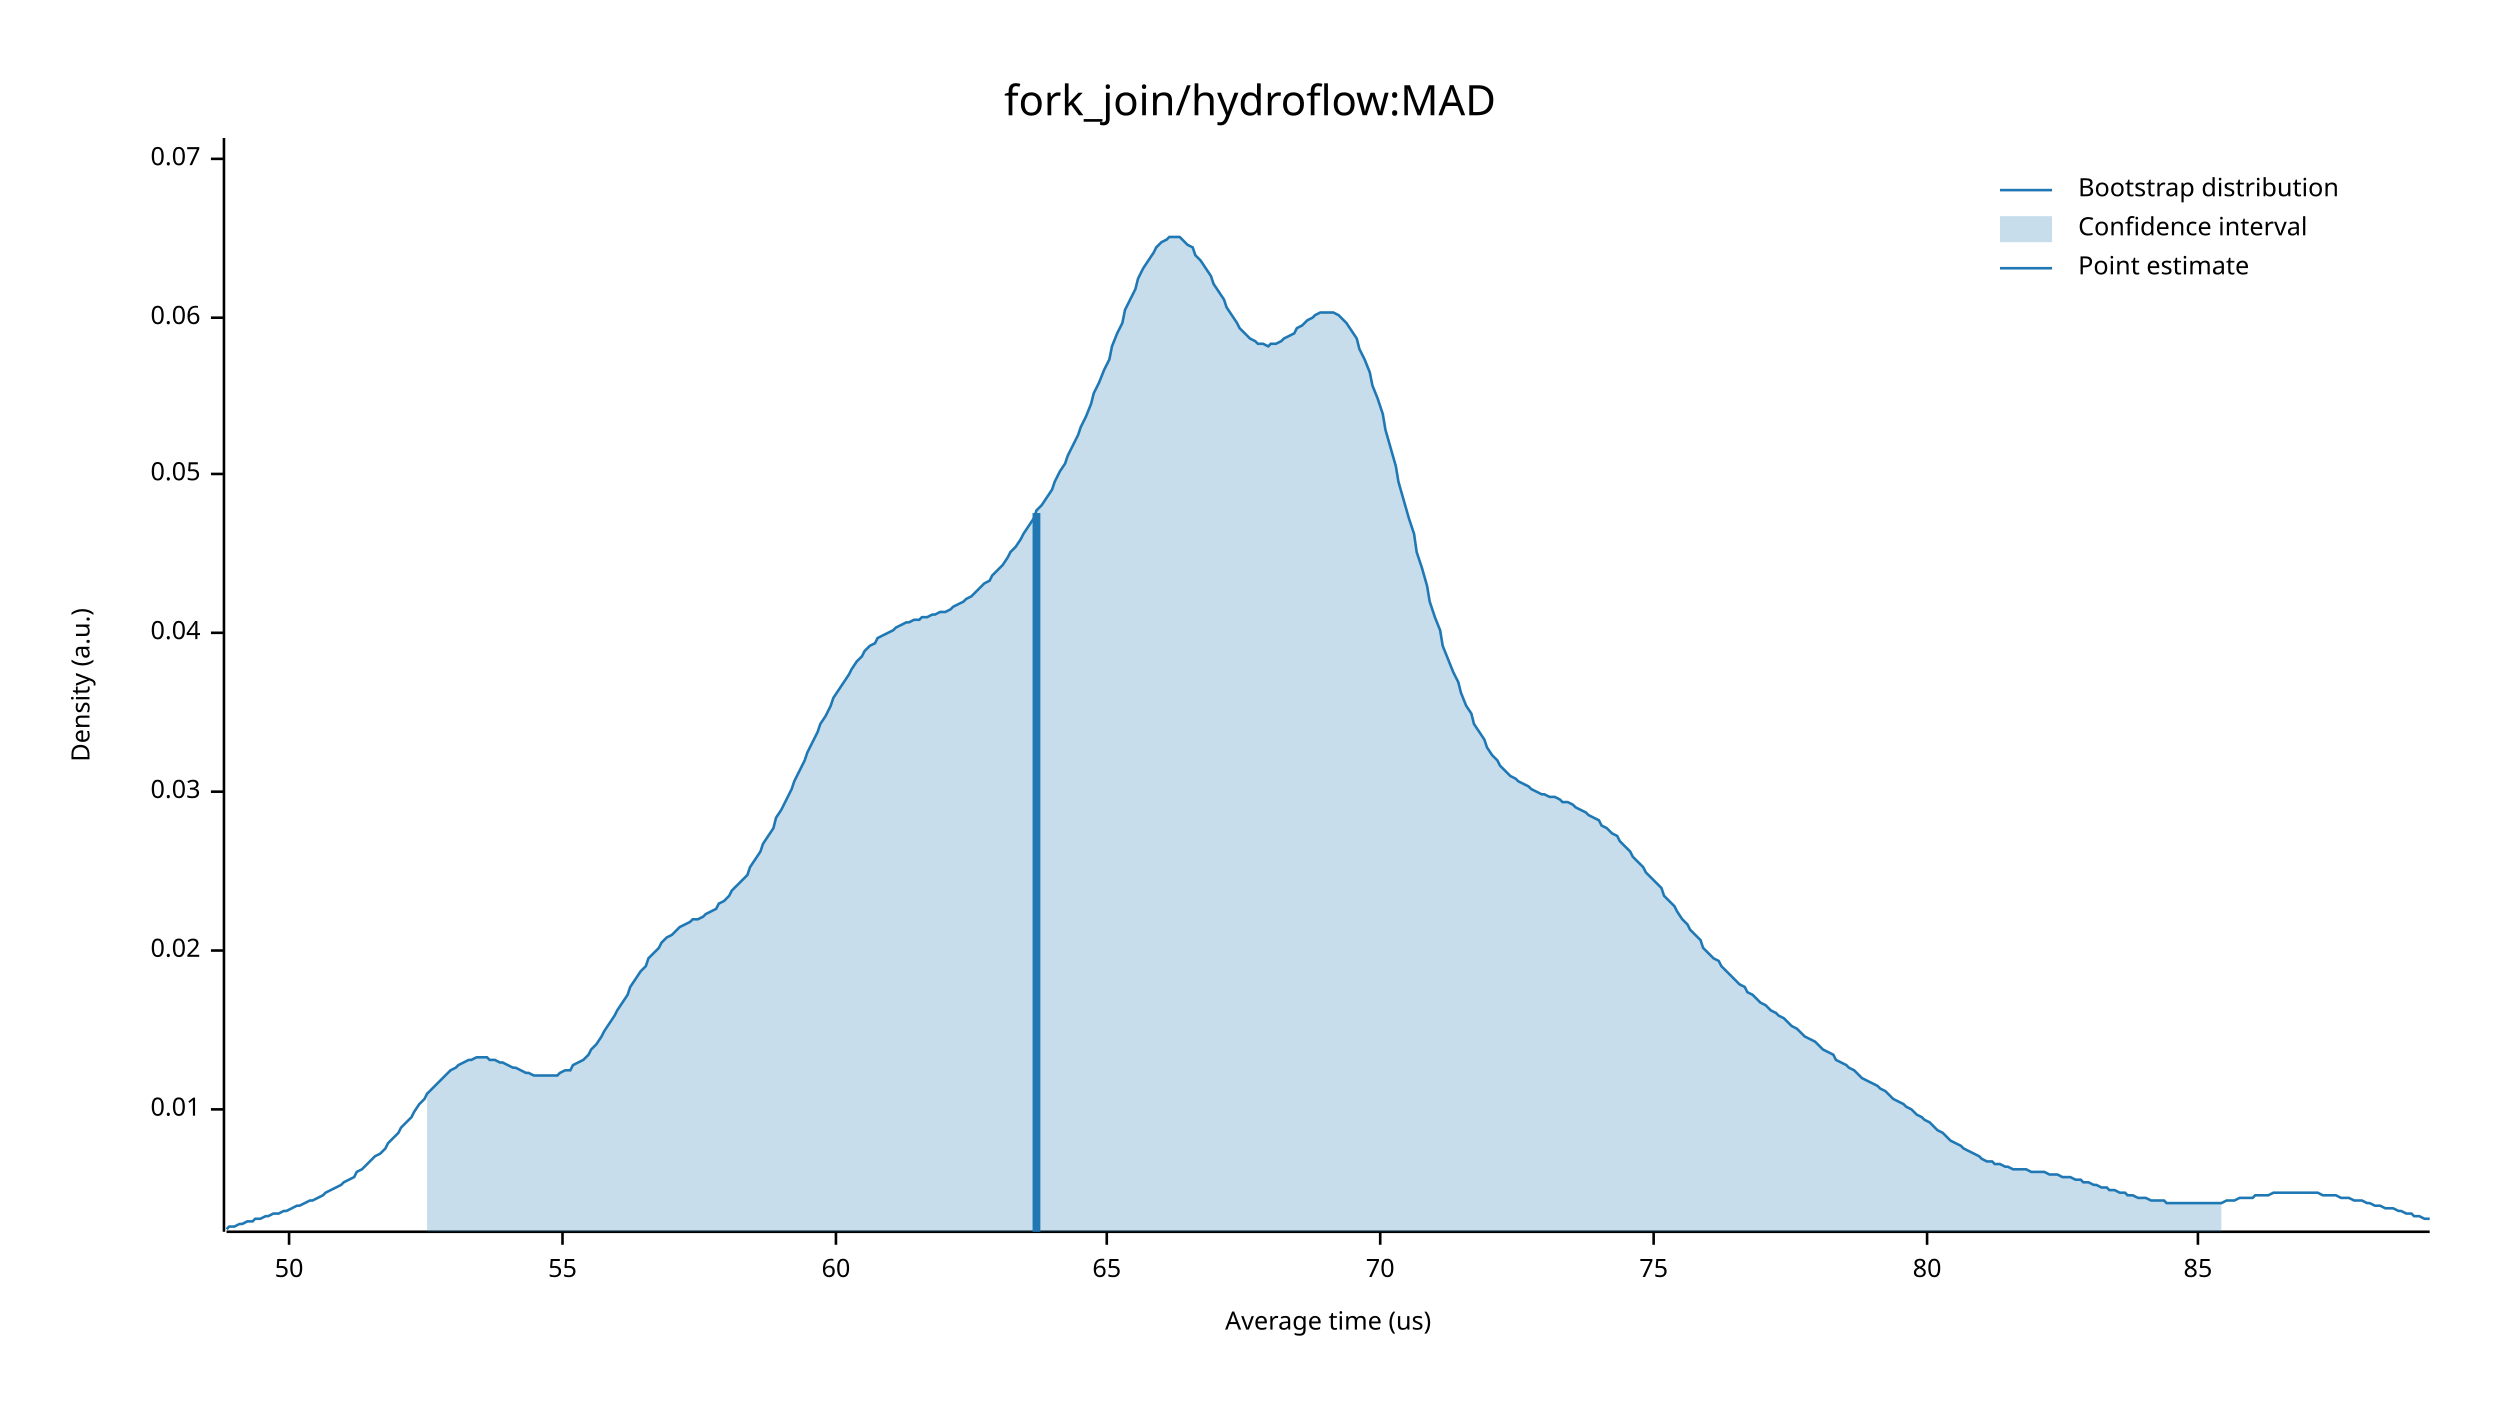
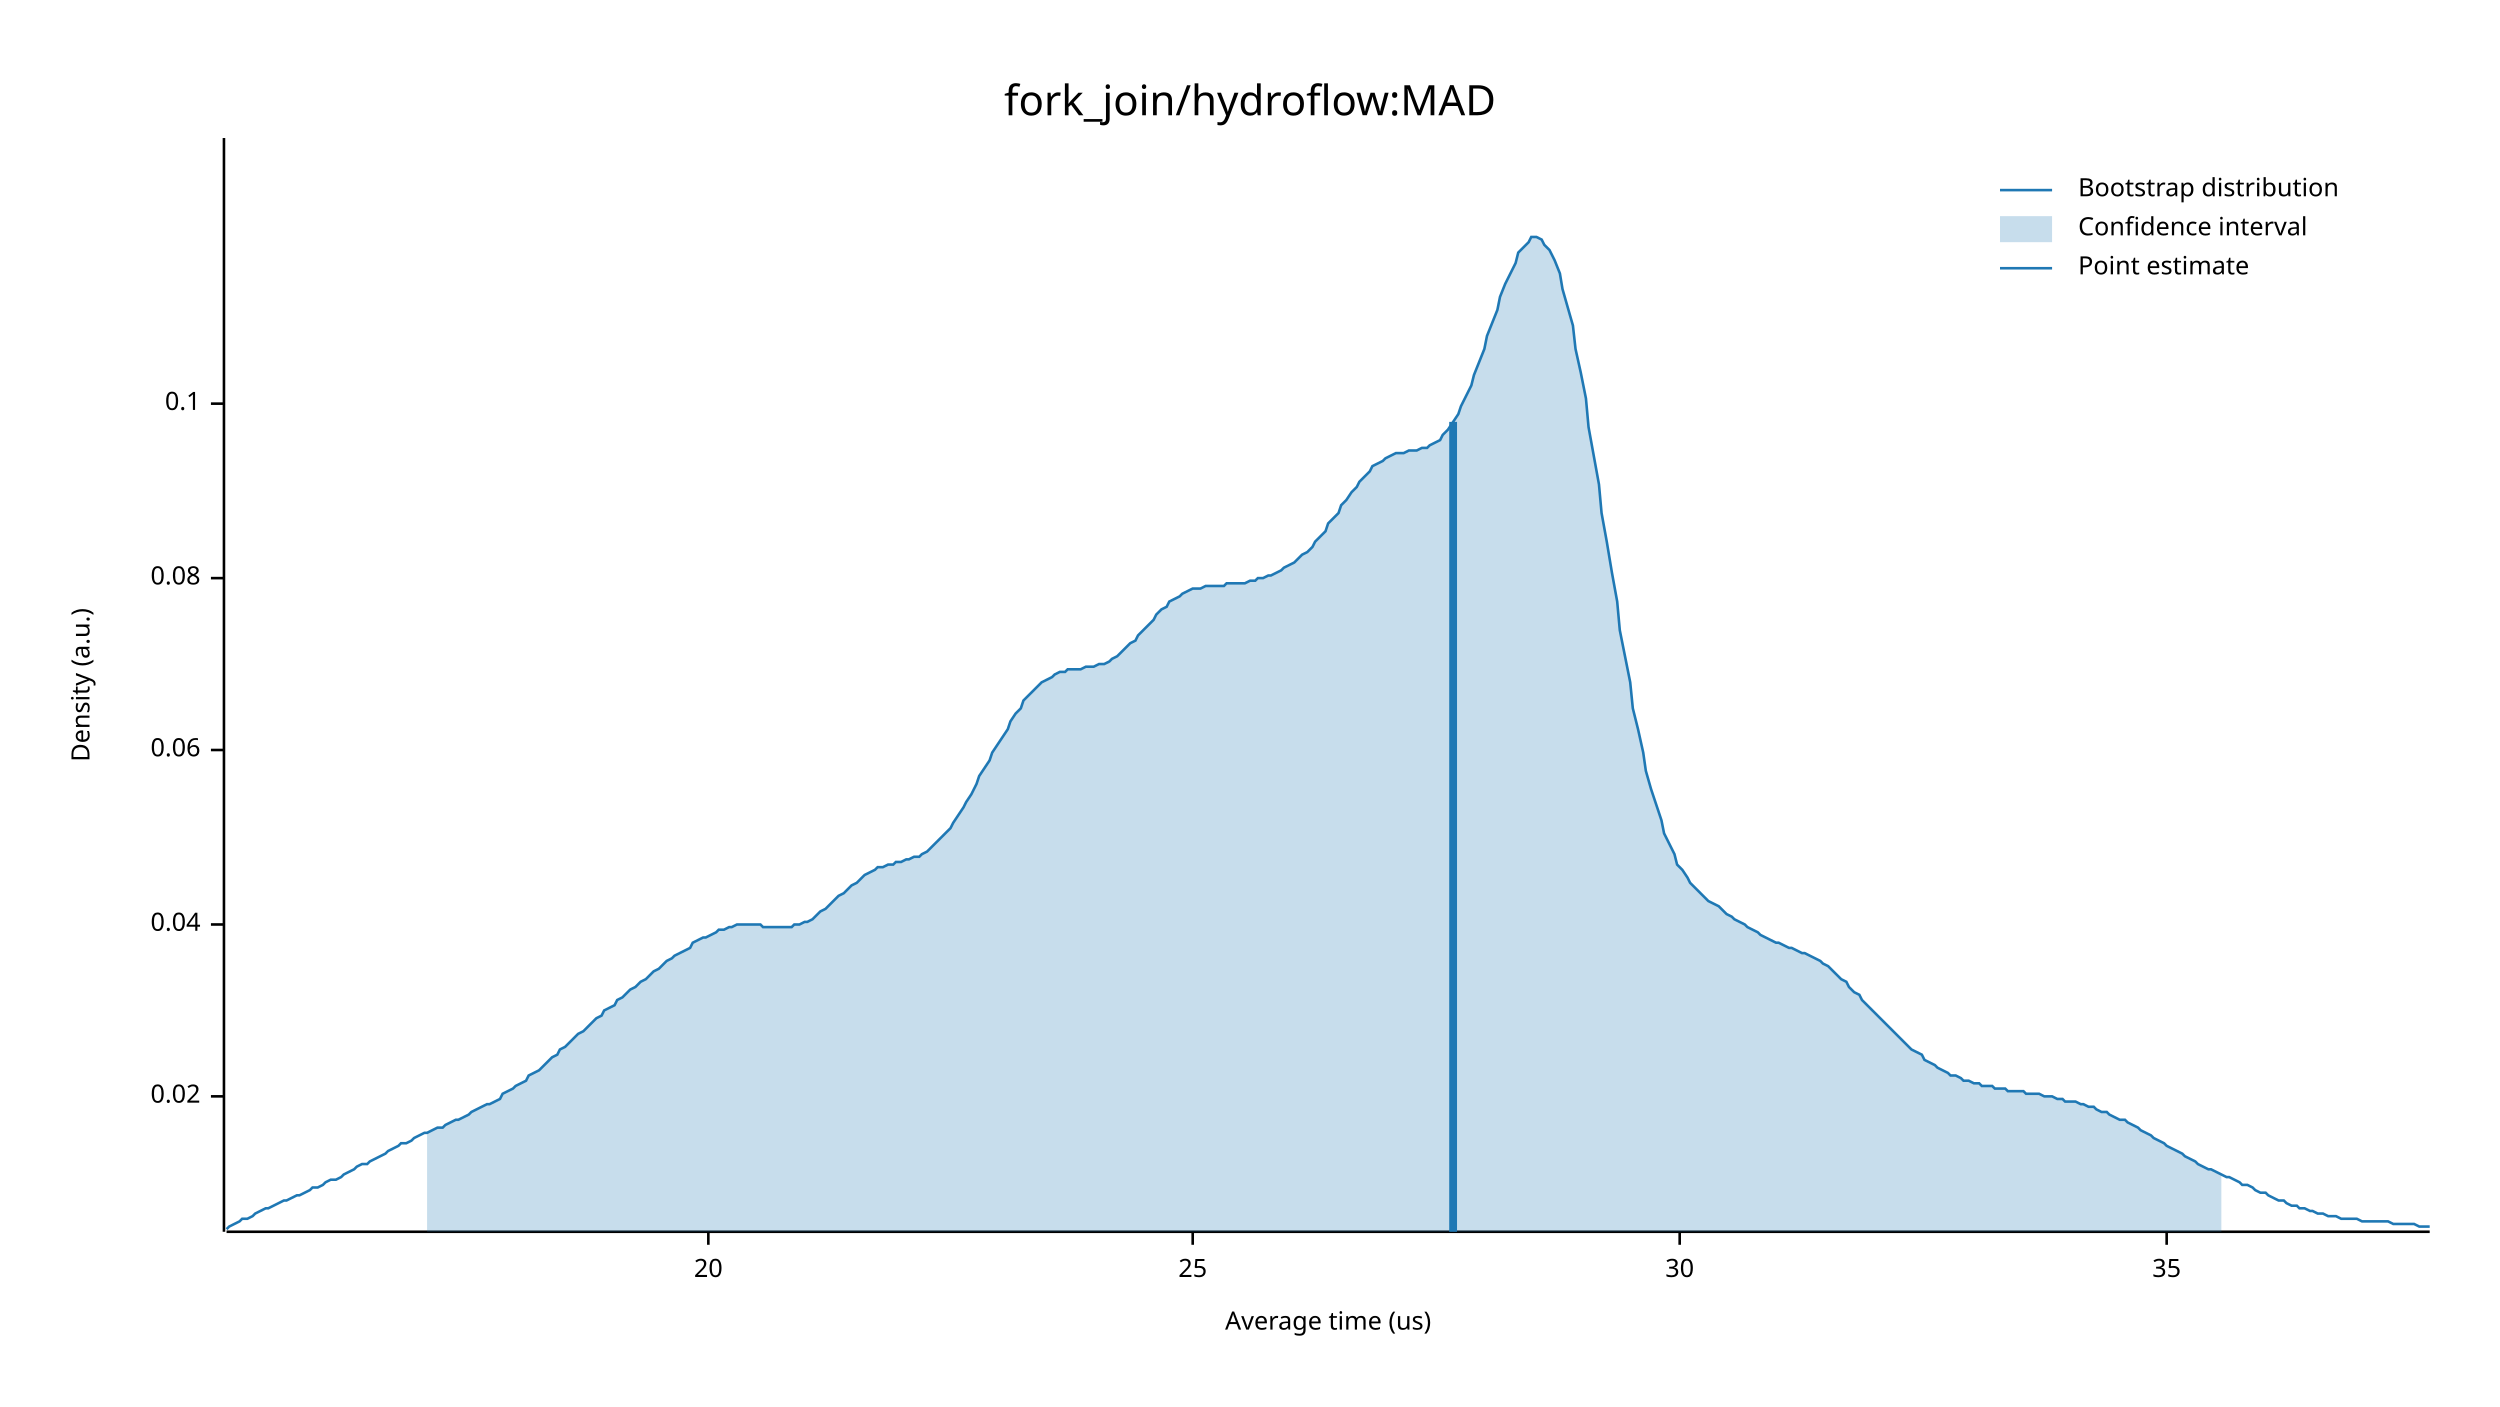
<svg xmlns="http://www.w3.org/2000/svg" width="960" height="540" viewBox="0 0 960 540">
  <text x="480" y="32" dy="0.76em" text-anchor="middle" font-family="sans-serif" font-size="16.129" opacity="1" fill="#000000">
fork_join/hydroflow:MAD
</text>
  <text x="27" y="263" dy="0.76em" text-anchor="middle" font-family="sans-serif" font-size="9.677" opacity="1" fill="#000000" transform="rotate(270, 27, 263)">
Density (a.u.)
</text>
  <text x="510" y="513" dy="-0.5ex" text-anchor="middle" font-family="sans-serif" font-size="9.677" opacity="1" fill="#000000">
Average time (us)
</text>
  <polyline fill="none" opacity="1" stroke="#000000" stroke-width="1" points="86,53 86,473 " />
-   <text x="77" y="426" dy="0.5ex" text-anchor="end" font-family="sans-serif" font-size="9.677" opacity="1" fill="#000000">
- 0.01
- </text>
-   <polyline fill="none" opacity="1" stroke="#000000" stroke-width="1" points="81,426 86,426 " />
-   <text x="77" y="365" dy="0.5ex" text-anchor="end" font-family="sans-serif" font-size="9.677" opacity="1" fill="#000000">
+   <text x="77" y="421" dy="0.5ex" text-anchor="end" font-family="sans-serif" font-size="9.677" opacity="1" fill="#000000">
0.02
</text>
-   <polyline fill="none" opacity="1" stroke="#000000" stroke-width="1" points="81,365 86,365 " />
-   <text x="77" y="304" dy="0.5ex" text-anchor="end" font-family="sans-serif" font-size="9.677" opacity="1" fill="#000000">
- 0.03
- </text>
-   <polyline fill="none" opacity="1" stroke="#000000" stroke-width="1" points="81,304 86,304 " />
-   <text x="77" y="243" dy="0.5ex" text-anchor="end" font-family="sans-serif" font-size="9.677" opacity="1" fill="#000000">
+   <polyline fill="none" opacity="1" stroke="#000000" stroke-width="1" points="81,421 86,421 " />
+   <text x="77" y="355" dy="0.5ex" text-anchor="end" font-family="sans-serif" font-size="9.677" opacity="1" fill="#000000">
0.04
</text>
-   <polyline fill="none" opacity="1" stroke="#000000" stroke-width="1" points="81,243 86,243 " />
-   <text x="77" y="182" dy="0.5ex" text-anchor="end" font-family="sans-serif" font-size="9.677" opacity="1" fill="#000000">
- 0.05
- </text>
-   <polyline fill="none" opacity="1" stroke="#000000" stroke-width="1" points="81,182 86,182 " />
-   <text x="77" y="122" dy="0.5ex" text-anchor="end" font-family="sans-serif" font-size="9.677" opacity="1" fill="#000000">
+   <polyline fill="none" opacity="1" stroke="#000000" stroke-width="1" points="81,355 86,355 " />
+   <text x="77" y="288" dy="0.5ex" text-anchor="end" font-family="sans-serif" font-size="9.677" opacity="1" fill="#000000">
0.06
</text>
-   <polyline fill="none" opacity="1" stroke="#000000" stroke-width="1" points="81,122 86,122 " />
-   <text x="77" y="61" dy="0.5ex" text-anchor="end" font-family="sans-serif" font-size="9.677" opacity="1" fill="#000000">
- 0.07
+   <polyline fill="none" opacity="1" stroke="#000000" stroke-width="1" points="81,288 86,288 " />
+   <text x="77" y="222" dy="0.5ex" text-anchor="end" font-family="sans-serif" font-size="9.677" opacity="1" fill="#000000">
+ 0.08
</text>
-   <polyline fill="none" opacity="1" stroke="#000000" stroke-width="1" points="81,61 86,61 " />
+   <polyline fill="none" opacity="1" stroke="#000000" stroke-width="1" points="81,222 86,222 " />
+   <text x="77" y="155" dy="0.5ex" text-anchor="end" font-family="sans-serif" font-size="9.677" opacity="1" fill="#000000">
+ 0.1
+ </text>
+   <polyline fill="none" opacity="1" stroke="#000000" stroke-width="1" points="81,155 86,155 " />
  <polyline fill="none" opacity="1" stroke="#000000" stroke-width="1" points="87,473 933,473 " />
-   <text x="111" y="483" dy="0.76em" text-anchor="middle" font-family="sans-serif" font-size="9.677" opacity="1" fill="#000000">
- 50
+   <text x="272" y="483" dy="0.76em" text-anchor="middle" font-family="sans-serif" font-size="9.677" opacity="1" fill="#000000">
+ 20
</text>
-   <polyline fill="none" opacity="1" stroke="#000000" stroke-width="1" points="111,473 111,478 " />
-   <text x="216" y="483" dy="0.76em" text-anchor="middle" font-family="sans-serif" font-size="9.677" opacity="1" fill="#000000">
- 55
+   <polyline fill="none" opacity="1" stroke="#000000" stroke-width="1" points="272,473 272,478 " />
+   <text x="458" y="483" dy="0.76em" text-anchor="middle" font-family="sans-serif" font-size="9.677" opacity="1" fill="#000000">
+ 25
</text>
-   <polyline fill="none" opacity="1" stroke="#000000" stroke-width="1" points="216,473 216,478 " />
-   <text x="321" y="483" dy="0.76em" text-anchor="middle" font-family="sans-serif" font-size="9.677" opacity="1" fill="#000000">
- 60
+   <polyline fill="none" opacity="1" stroke="#000000" stroke-width="1" points="458,473 458,478 " />
+   <text x="645" y="483" dy="0.76em" text-anchor="middle" font-family="sans-serif" font-size="9.677" opacity="1" fill="#000000">
+ 30
</text>
-   <polyline fill="none" opacity="1" stroke="#000000" stroke-width="1" points="321,473 321,478 " />
-   <text x="425" y="483" dy="0.76em" text-anchor="middle" font-family="sans-serif" font-size="9.677" opacity="1" fill="#000000">
- 65
+   <polyline fill="none" opacity="1" stroke="#000000" stroke-width="1" points="645,473 645,478 " />
+   <text x="832" y="483" dy="0.76em" text-anchor="middle" font-family="sans-serif" font-size="9.677" opacity="1" fill="#000000">
+ 35
</text>
-   <polyline fill="none" opacity="1" stroke="#000000" stroke-width="1" points="425,473 425,478 " />
-   <text x="530" y="483" dy="0.76em" text-anchor="middle" font-family="sans-serif" font-size="9.677" opacity="1" fill="#000000">
- 70
- </text>
-   <polyline fill="none" opacity="1" stroke="#000000" stroke-width="1" points="530,473 530,478 " />
-   <text x="635" y="483" dy="0.76em" text-anchor="middle" font-family="sans-serif" font-size="9.677" opacity="1" fill="#000000">
- 75
- </text>
-   <polyline fill="none" opacity="1" stroke="#000000" stroke-width="1" points="635,473 635,478 " />
-   <text x="740" y="483" dy="0.76em" text-anchor="middle" font-family="sans-serif" font-size="9.677" opacity="1" fill="#000000">
- 80
- </text>
-   <polyline fill="none" opacity="1" stroke="#000000" stroke-width="1" points="740,473 740,478 " />
-   <text x="844" y="483" dy="0.76em" text-anchor="middle" font-family="sans-serif" font-size="9.677" opacity="1" fill="#000000">
- 85
- </text>
-   <polyline fill="none" opacity="1" stroke="#000000" stroke-width="1" points="844,473 844,478 " />
-   <polyline fill="none" opacity="1" stroke="#1F78B4" stroke-width="1" points="87,472 88,471 90,471 92,470 93,470 95,469 97,469 98,468 100,468 102,467 103,467 105,466 107,466 109,465 110,465 112,464 114,463 115,463 117,462 119,461 120,461 122,460 124,459 125,458 127,457 129,456 131,455 132,454 134,453 136,452 137,450 139,449 141,447 142,446 144,444 146,443 148,441 149,439 151,437 153,435 154,433 156,431 158,429 159,427 161,424 163,422 164,420 166,418 168,416 170,414 171,413 173,411 175,410 176,409 178,408 180,407 181,407 183,406 185,406 187,406 188,407 190,407 192,408 193,408 195,409 197,410 198,410 200,411 202,412 203,412 205,413 207,413 209,413 210,413 212,413 214,413 215,412 217,411 219,411 220,409 222,408 224,407 226,405 227,403 229,401 231,398 232,396 234,393 236,390 237,388 239,385 241,382 242,379 244,376 246,373 248,371 249,368 251,366 253,364 254,362 256,360 258,359 259,358 261,356 263,355 265,354 266,353 268,353 270,352 271,351 273,350 275,349 276,347 278,346 280,344 281,342 283,340 285,338 287,336 288,333 290,330 292,327 293,324 295,321 297,318 298,314 300,311 302,307 304,303 305,300 307,296 309,292 310,289 312,285 314,281 315,278 317,275 319,271 320,268 322,265 324,262 326,259 327,257 329,254 331,252 332,250 334,248 336,247 337,245 339,244 341,243 343,242 344,241 346,240 348,239 349,239 351,238 353,238 354,237 356,237 358,236 359,236 361,235 363,235 365,234 366,233 368,232 370,231 371,230 373,229 375,227 376,226 378,224 380,223 381,221 383,219 385,217 387,214 388,212 390,210 392,207 393,205 395,202 397,199 398,196 400,194 402,191 404,188 405,185 407,181 409,178 410,175 412,171 414,167 415,164 417,160 419,155 420,151 422,147 424,142 426,138 427,133 429,128 431,124 432,119 434,115 436,111 437,107 439,103 441,100 443,97 444,95 446,93 448,92 449,91 451,91 453,91 454,92 456,94 458,95 459,98 461,100 463,103 465,106 466,109 468,112 470,115 471,118 473,121 475,124 476,126 478,128 480,130 482,131 483,132 485,132 487,133 488,132 490,132 492,131 493,130 495,129 497,128 498,126 500,125 502,123 504,122 505,121 507,120 509,120 510,120 512,120 514,121 515,122 517,124 519,127 521,130 522,134 524,138 526,143 527,148 529,153 531,159 532,165 534,172 536,179 537,185 539,192 541,199 543,205 544,212 546,218 548,225 549,231 551,237 553,242 554,248 556,253 558,258 560,262 561,266 563,271 565,274 566,278 568,281 570,284 571,287 573,290 575,292 576,294 578,296 580,298 582,299 583,300 585,301 587,302 588,303 590,304 592,305 593,305 595,306 597,306 599,307 600,308 602,308 604,309 605,310 607,311 609,312 610,313 612,314 614,315 615,317 617,318 619,320 621,321 622,323 624,325 626,327 627,329 629,331 631,333 632,335 634,337 636,339 638,341 639,344 641,346 643,348 644,350 646,353 648,355 649,357 651,359 653,361 654,364 656,366 658,368 660,369 661,371 663,373 665,375 666,376 668,378 670,379 671,381 673,382 675,384 676,385 678,386 680,388 682,389 683,390 685,391 687,393 688,394 690,395 692,397 693,398 695,399 697,400 699,402 700,403 702,404 704,405 705,407 707,408 709,409 710,410 712,411 714,413 715,414 717,415 719,416 721,417 722,418 724,419 726,421 727,422 729,423 731,424 732,425 734,426 736,428 738,429 739,430 741,431 743,433 744,434 746,435 748,437 749,438 751,439 753,440 754,441 756,442 758,443 760,444 761,445 763,446 765,446 766,447 768,447 770,448 771,448 773,449 775,449 777,449 778,449 780,450 782,450 783,450 785,450 787,451 788,451 790,451 792,452 793,452 795,452 797,453 799,453 800,454 802,454 804,455 805,455 807,456 809,456 810,457 812,457 814,458 816,458 817,459 819,459 821,460 822,460 824,460 826,461 827,461 829,461 831,461 832,462 834,462 836,462 838,462 839,462 841,462 843,462 844,462 846,462 848,462 849,462 851,462 853,462 855,461 856,461 858,461 860,460 861,460 863,460 865,460 866,459 868,459 870,459 871,459 873,458 875,458 877,458 878,458 880,458 882,458 883,458 885,458 887,458 888,458 890,458 892,459 894,459 895,459 897,459 899,460 900,460 902,460 904,461 905,461 907,461 909,462 910,462 912,463 914,463 916,464 917,464 919,464 921,465 922,465 924,466 926,466 927,467 929,467 931,468 933,468 " />
-   <polygon opacity="0.25" fill="#1F78B4" points="164,420 166,418 168,416 170,414 171,413 173,411 175,410 176,409 178,408 180,407 181,407 183,406 185,406 187,406 188,407 190,407 192,408 193,408 195,409 197,410 198,410 200,411 202,412 203,412 205,413 207,413 209,413 210,413 212,413 214,413 215,412 217,411 219,411 220,409 222,408 224,407 226,405 227,403 229,401 231,398 232,396 234,393 236,390 237,388 239,385 241,382 242,379 244,376 246,373 248,371 249,368 251,366 253,364 254,362 256,360 258,359 259,358 261,356 263,355 265,354 266,353 268,353 270,352 271,351 273,350 275,349 276,347 278,346 280,344 281,342 283,340 285,338 287,336 288,333 290,330 292,327 293,324 295,321 297,318 298,314 300,311 302,307 304,303 305,300 307,296 309,292 310,289 312,285 314,281 315,278 317,275 319,271 320,268 322,265 324,262 326,259 327,257 329,254 331,252 332,250 334,248 336,247 337,245 339,244 341,243 343,242 344,241 346,240 348,239 349,239 351,238 353,238 354,237 356,237 358,236 359,236 361,235 363,235 365,234 366,233 368,232 370,231 371,230 373,229 375,227 376,226 378,224 380,223 381,221 383,219 385,217 387,214 388,212 390,210 392,207 393,205 395,202 397,199 398,196 400,194 402,191 404,188 405,185 407,181 409,178 410,175 412,171 414,167 415,164 417,160 419,155 420,151 422,147 424,142 426,138 427,133 429,128 431,124 432,119 434,115 436,111 437,107 439,103 441,100 443,97 444,95 446,93 448,92 449,91 451,91 453,91 454,92 456,94 458,95 459,98 461,100 463,103 465,106 466,109 468,112 470,115 471,118 473,121 475,124 476,126 478,128 480,130 482,131 483,132 485,132 487,133 488,132 490,132 492,131 493,130 495,129 497,128 498,126 500,125 502,123 504,122 505,121 507,120 509,120 510,120 512,120 514,121 515,122 517,124 519,127 521,130 522,134 524,138 526,143 527,148 529,153 531,159 532,165 534,172 536,179 537,185 539,192 541,199 543,205 544,212 546,218 548,225 549,231 551,237 553,242 554,248 556,253 558,258 560,262 561,266 563,271 565,274 566,278 568,281 570,284 571,287 573,290 575,292 576,294 578,296 580,298 582,299 583,300 585,301 587,302 588,303 590,304 592,305 593,305 595,306 597,306 599,307 600,308 602,308 604,309 605,310 607,311 609,312 610,313 612,314 614,315 615,317 617,318 619,320 621,321 622,323 624,325 626,327 627,329 629,331 631,333 632,335 634,337 636,339 638,341 639,344 641,346 643,348 644,350 646,353 648,355 649,357 651,359 653,361 654,364 656,366 658,368 660,369 661,371 663,373 665,375 666,376 668,378 670,379 671,381 673,382 675,384 676,385 678,386 680,388 682,389 683,390 685,391 687,393 688,394 690,395 692,397 693,398 695,399 697,400 699,402 700,403 702,404 704,405 705,407 707,408 709,409 710,410 712,411 714,413 715,414 717,415 719,416 721,417 722,418 724,419 726,421 727,422 729,423 731,424 732,425 734,426 736,428 738,429 739,430 741,431 743,433 744,434 746,435 748,437 749,438 751,439 753,440 754,441 756,442 758,443 760,444 761,445 763,446 765,446 766,447 768,447 770,448 771,448 773,449 775,449 777,449 778,449 780,450 782,450 783,450 785,450 787,451 788,451 790,451 792,452 793,452 795,452 797,453 799,453 800,454 802,454 804,455 805,455 807,456 809,456 810,457 812,457 814,458 816,458 817,459 819,459 821,460 822,460 824,460 826,461 827,461 829,461 831,461 832,462 834,462 836,462 838,462 839,462 841,462 843,462 844,462 846,462 848,462 849,462 851,462 853,462 853,473 164,473 " />
-   <polyline fill="none" opacity="1" stroke="#1F78B4" stroke-width="3" points="398,473 398,197 " />
+   <polyline fill="none" opacity="1" stroke="#000000" stroke-width="1" points="832,473 832,478 " />
+   <polyline fill="none" opacity="1" stroke="#1F78B4" stroke-width="1" points="87,472 88,471 90,470 92,469 93,468 95,468 97,467 98,466 100,465 102,464 103,464 105,463 107,462 109,461 110,461 112,460 114,459 115,459 117,458 119,457 120,456 122,456 124,455 125,454 127,453 129,453 131,452 132,451 134,450 136,449 137,448 139,447 141,447 142,446 144,445 146,444 148,443 149,442 151,441 153,440 154,439 156,439 158,438 159,437 161,436 163,435 164,435 166,434 168,433 170,433 171,432 173,431 175,430 176,430 178,429 180,428 181,427 183,426 185,425 187,424 188,424 190,423 192,422 193,420 195,419 197,418 198,417 200,416 202,415 203,413 205,412 207,411 209,409 210,408 212,406 214,405 215,403 217,402 219,400 220,399 222,397 224,396 226,394 227,393 229,391 231,390 232,388 234,387 236,386 237,384 239,383 241,381 242,380 244,379 246,377 248,376 249,375 251,373 253,372 254,371 256,369 258,368 259,367 261,366 263,365 265,364 266,362 268,361 270,360 271,360 273,359 275,358 276,357 278,357 280,356 281,356 283,355 285,355 287,355 288,355 290,355 292,355 293,356 295,356 297,356 298,356 300,356 302,356 304,356 305,355 307,355 309,354 310,354 312,353 314,351 315,350 317,349 319,347 320,346 322,344 324,343 326,341 327,340 329,339 331,337 332,336 334,335 336,334 337,333 339,333 341,332 343,332 344,331 346,331 348,330 349,330 351,329 353,329 354,328 356,327 358,325 359,324 361,322 363,320 365,318 366,316 368,313 370,310 371,308 373,305 375,301 376,298 378,295 380,292 381,289 383,286 385,283 387,280 388,277 390,274 392,272 393,269 395,267 397,265 398,264 400,262 402,261 404,260 405,259 407,258 409,258 410,257 412,257 414,257 415,257 417,256 419,256 420,256 422,255 424,255 426,254 427,253 429,252 431,250 432,249 434,247 436,246 437,244 439,242 441,240 443,238 444,236 446,234 448,233 449,231 451,230 453,229 454,228 456,227 458,226 459,226 461,226 463,225 465,225 466,225 468,225 470,225 471,224 473,224 475,224 476,224 478,224 480,223 482,223 483,222 485,222 487,221 488,221 490,220 492,219 493,218 495,217 497,216 498,215 500,213 502,212 504,210 505,208 507,206 509,204 510,201 512,199 514,197 515,194 517,192 519,189 521,187 522,185 524,183 526,181 527,179 529,178 531,177 532,176 534,175 536,174 537,174 539,174 541,173 543,173 544,173 546,172 548,172 549,171 551,170 553,169 554,167 556,165 558,162 560,159 561,156 563,152 565,148 566,144 568,139 570,134 571,129 573,124 575,119 576,114 578,109 580,105 582,101 583,97 585,95 587,93 588,91 590,91 592,92 593,94 595,96 597,100 599,105 600,111 602,118 604,125 605,134 607,143 609,153 610,164 612,175 614,186 615,197 617,208 619,220 621,231 622,242 624,252 626,262 627,272 629,280 631,289 632,296 634,303 636,309 638,315 639,320 641,324 643,328 644,332 646,334 648,337 649,339 651,341 653,343 654,344 656,346 658,347 660,348 661,349 663,351 665,352 666,353 668,354 670,355 671,356 673,357 675,358 676,359 678,360 680,361 682,362 683,362 685,363 687,364 688,364 690,365 692,366 693,366 695,367 697,368 699,369 700,370 702,371 704,373 705,374 707,376 709,377 710,379 712,381 714,382 715,384 717,386 719,388 721,390 722,391 724,393 726,395 727,396 729,398 731,400 732,401 734,403 736,404 738,405 739,407 741,408 743,409 744,410 746,411 748,412 749,413 751,413 753,414 754,415 756,415 758,416 760,416 761,417 763,417 765,417 766,418 768,418 770,418 771,419 773,419 775,419 777,419 778,420 780,420 782,420 783,420 785,421 787,421 788,421 790,422 792,422 793,423 795,423 797,423 799,424 800,424 802,425 804,425 805,426 807,427 809,427 810,428 812,429 814,430 816,430 817,431 819,432 821,433 822,434 824,435 826,436 827,437 829,438 831,439 832,440 834,441 836,442 838,443 839,444 841,445 843,446 844,447 846,448 848,449 849,449 851,450 853,451 855,452 856,452 858,453 860,454 861,455 863,455 865,456 866,457 868,458 870,458 871,459 873,460 875,461 877,461 878,462 880,463 882,463 883,464 885,464 887,465 888,465 890,466 892,466 894,467 895,467 897,467 899,468 900,468 902,468 904,468 905,468 907,469 909,469 910,469 912,469 914,469 916,469 917,469 919,470 921,470 922,470 924,470 926,470 927,470 929,471 931,471 933,471 " />
+   <polygon opacity="0.25" fill="#1F78B4" points="164,435 166,434 168,433 170,433 171,432 173,431 175,430 176,430 178,429 180,428 181,427 183,426 185,425 187,424 188,424 190,423 192,422 193,420 195,419 197,418 198,417 200,416 202,415 203,413 205,412 207,411 209,409 210,408 212,406 214,405 215,403 217,402 219,400 220,399 222,397 224,396 226,394 227,393 229,391 231,390 232,388 234,387 236,386 237,384 239,383 241,381 242,380 244,379 246,377 248,376 249,375 251,373 253,372 254,371 256,369 258,368 259,367 261,366 263,365 265,364 266,362 268,361 270,360 271,360 273,359 275,358 276,357 278,357 280,356 281,356 283,355 285,355 287,355 288,355 290,355 292,355 293,356 295,356 297,356 298,356 300,356 302,356 304,356 305,355 307,355 309,354 310,354 312,353 314,351 315,350 317,349 319,347 320,346 322,344 324,343 326,341 327,340 329,339 331,337 332,336 334,335 336,334 337,333 339,333 341,332 343,332 344,331 346,331 348,330 349,330 351,329 353,329 354,328 356,327 358,325 359,324 361,322 363,320 365,318 366,316 368,313 370,310 371,308 373,305 375,301 376,298 378,295 380,292 381,289 383,286 385,283 387,280 388,277 390,274 392,272 393,269 395,267 397,265 398,264 400,262 402,261 404,260 405,259 407,258 409,258 410,257 412,257 414,257 415,257 417,256 419,256 420,256 422,255 424,255 426,254 427,253 429,252 431,250 432,249 434,247 436,246 437,244 439,242 441,240 443,238 444,236 446,234 448,233 449,231 451,230 453,229 454,228 456,227 458,226 459,226 461,226 463,225 465,225 466,225 468,225 470,225 471,224 473,224 475,224 476,224 478,224 480,223 482,223 483,222 485,222 487,221 488,221 490,220 492,219 493,218 495,217 497,216 498,215 500,213 502,212 504,210 505,208 507,206 509,204 510,201 512,199 514,197 515,194 517,192 519,189 521,187 522,185 524,183 526,181 527,179 529,178 531,177 532,176 534,175 536,174 537,174 539,174 541,173 543,173 544,173 546,172 548,172 549,171 551,170 553,169 554,167 556,165 558,162 560,159 561,156 563,152 565,148 566,144 568,139 570,134 571,129 573,124 575,119 576,114 578,109 580,105 582,101 583,97 585,95 587,93 588,91 590,91 592,92 593,94 595,96 597,100 599,105 600,111 602,118 604,125 605,134 607,143 609,153 610,164 612,175 614,186 615,197 617,208 619,220 621,231 622,242 624,252 626,262 627,272 629,280 631,289 632,296 634,303 636,309 638,315 639,320 641,324 643,328 644,332 646,334 648,337 649,339 651,341 653,343 654,344 656,346 658,347 660,348 661,349 663,351 665,352 666,353 668,354 670,355 671,356 673,357 675,358 676,359 678,360 680,361 682,362 683,362 685,363 687,364 688,364 690,365 692,366 693,366 695,367 697,368 699,369 700,370 702,371 704,373 705,374 707,376 709,377 710,379 712,381 714,382 715,384 717,386 719,388 721,390 722,391 724,393 726,395 727,396 729,398 731,400 732,401 734,403 736,404 738,405 739,407 741,408 743,409 744,410 746,411 748,412 749,413 751,413 753,414 754,415 756,415 758,416 760,416 761,417 763,417 765,417 766,418 768,418 770,418 771,419 773,419 775,419 777,419 778,420 780,420 782,420 783,420 785,421 787,421 788,421 790,422 792,422 793,423 795,423 797,423 799,424 800,424 802,425 804,425 805,426 807,427 809,427 810,428 812,429 814,430 816,430 817,431 819,432 821,433 822,434 824,435 826,436 827,437 829,438 831,439 832,440 834,441 836,442 838,443 839,444 841,445 843,446 844,447 846,448 848,449 849,449 851,450 853,451 853,473 164,473 " />
+   <polyline fill="none" opacity="1" stroke="#1F78B4" stroke-width="3" points="558,473 558,162 " />
  <text x="798" y="68" dy="0.76em" text-anchor="start" font-family="sans-serif" font-size="9.677" opacity="1" fill="#000000">
Bootstrap distribution
</text>
  <text x="798" y="83" dy="0.76em" text-anchor="start" font-family="sans-serif" font-size="9.677" opacity="1" fill="#000000">
Confidence interval
</text>
  <text x="798" y="98" dy="0.76em" text-anchor="start" font-family="sans-serif" font-size="9.677" opacity="1" fill="#000000">
Point estimate
</text>
  <polyline fill="none" opacity="1" stroke="#1F78B4" stroke-width="1" points="768,73 788,73 " />
  <rect x="768" y="83" width="20" height="10" opacity="0.25" fill="#1F78B4" stroke="none" />
  <polyline fill="none" opacity="1" stroke="#1F78B4" stroke-width="1" points="768,103 788,103 " />
</svg>
